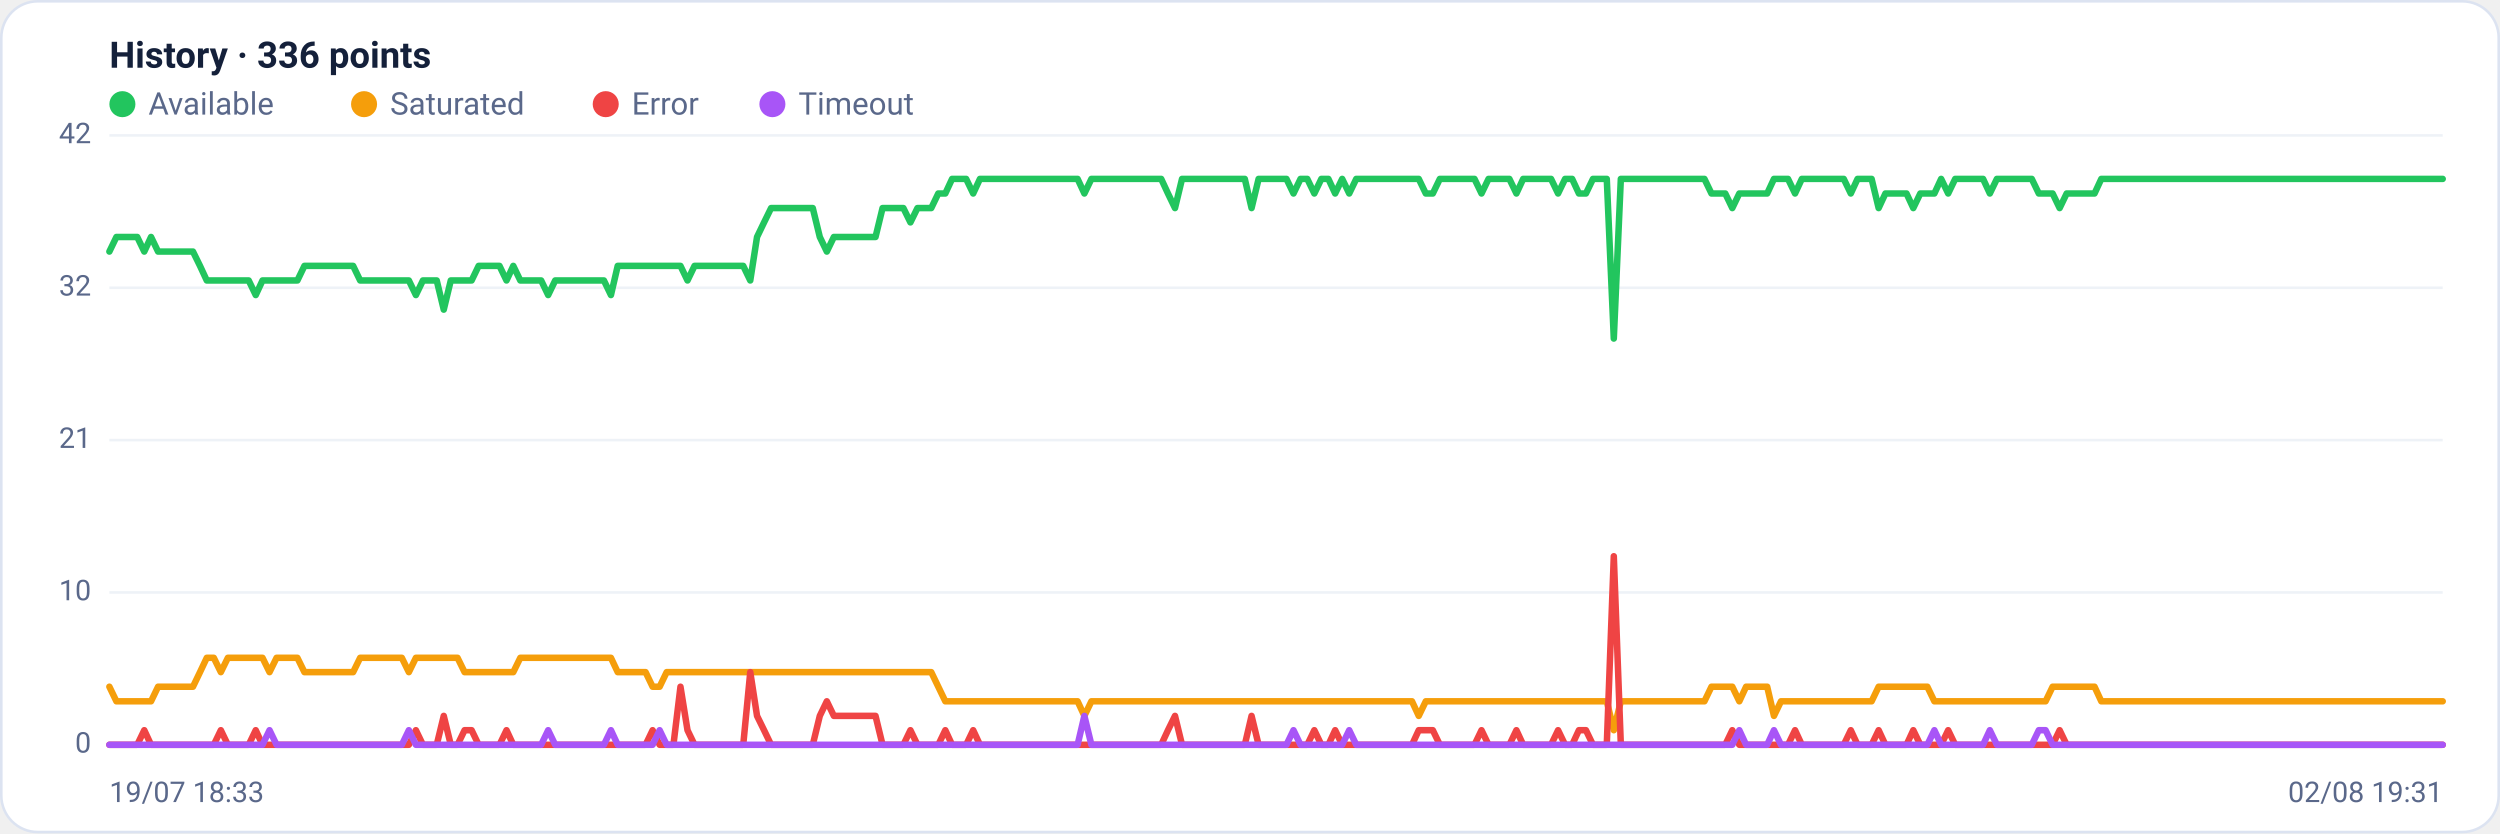
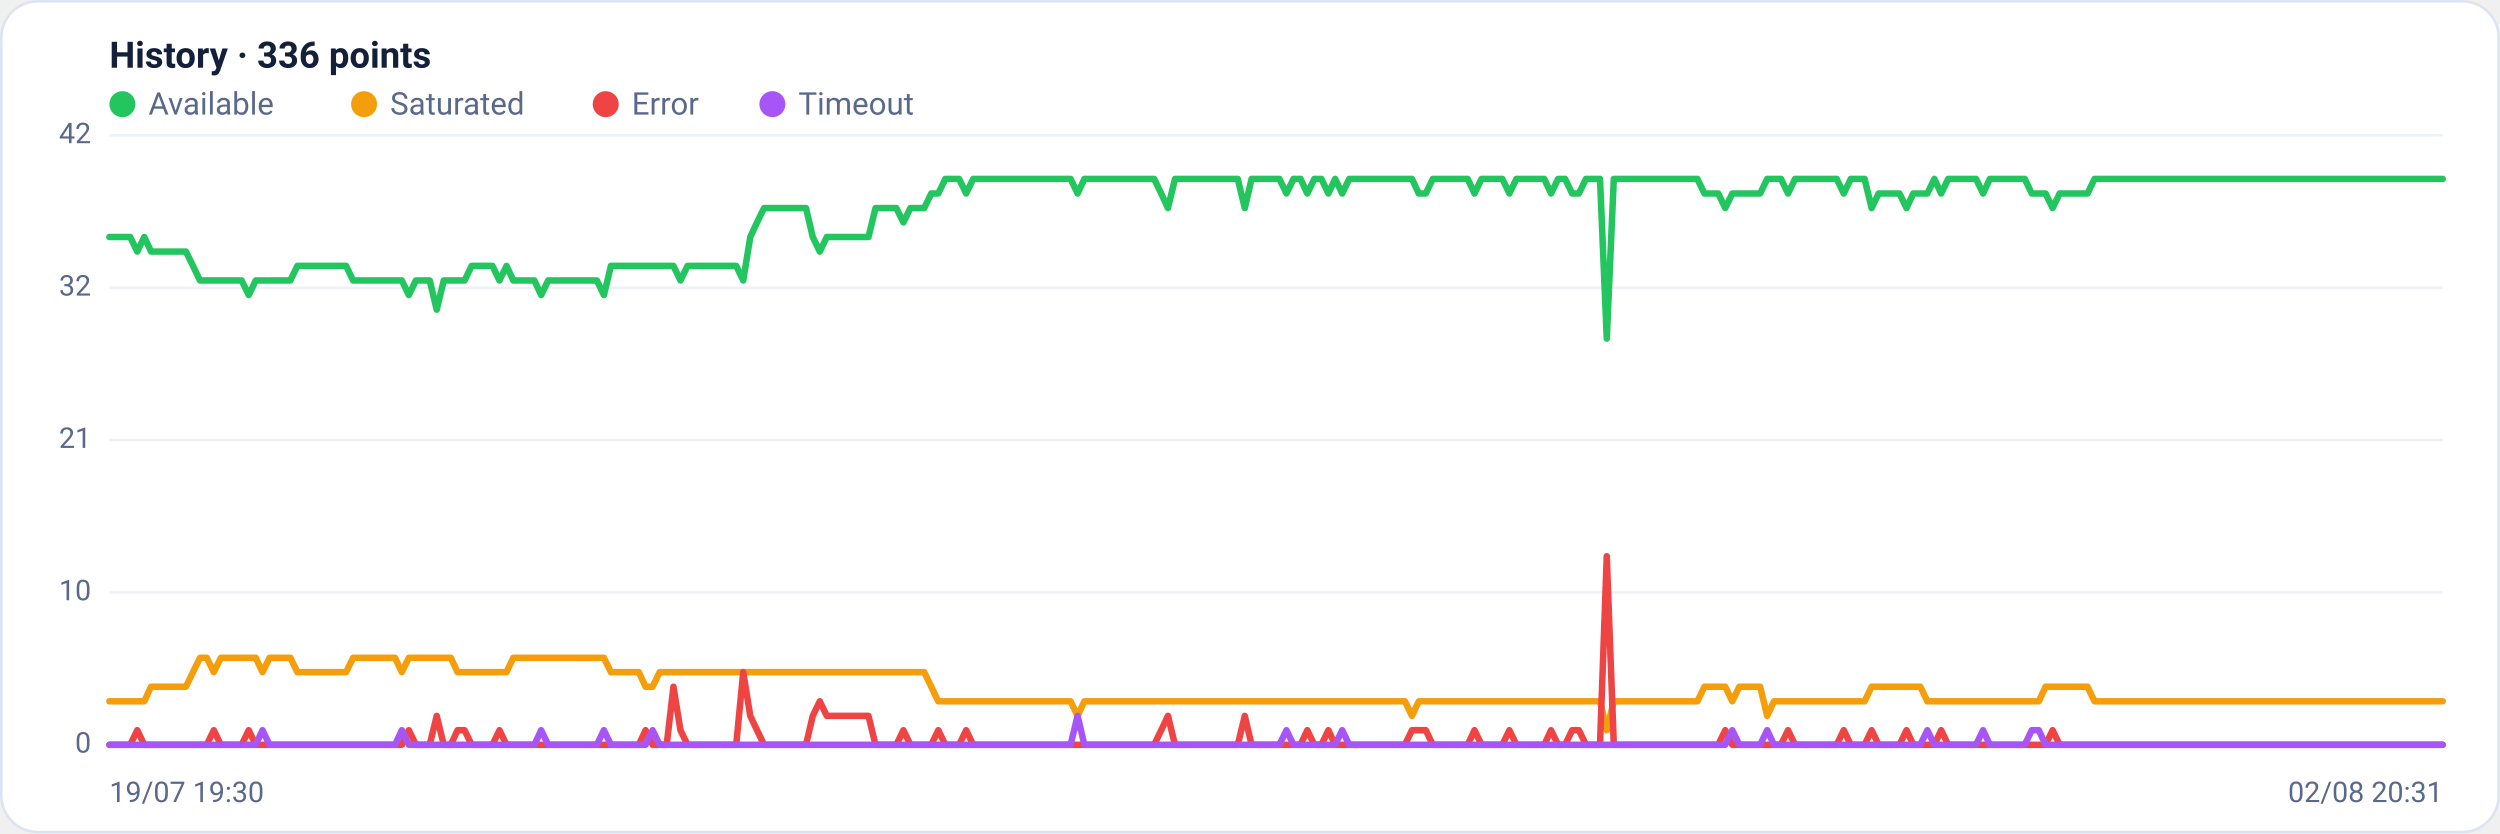
<svg xmlns="http://www.w3.org/2000/svg" viewBox="0 0 960 320" width="960" height="320" font-family="Segoe UI, system-ui, -apple-system, Roboto, Helvetica, Arial, sans-serif" role="img" aria-label="Availability history per region">
  <rect x="0.5" y="0.5" width="959" height="319" rx="14" fill="#ffffff" stroke="#dce3f1" />
  <text x="42" y="26" font-size="14" font-weight="600" fill="#14203a">History · 336 points</text>
  <circle cx="47" cy="40" r="5" fill="#22c55e" />
  <text x="57" y="44" font-size="12" fill="#5a688a">Available</text>
  <circle cx="139.8" cy="40" r="5" fill="#f59e0b" />
  <text x="149.8" y="44" font-size="12" fill="#5a688a">Saturated</text>
  <circle cx="232.6" cy="40" r="5" fill="#ef4444" />
  <text x="242.6" y="44" font-size="12" fill="#5a688a">Error</text>
  <circle cx="296.6" cy="40" r="5" fill="#a855f7" />
  <text x="306.6" y="44" font-size="12" fill="#5a688a">Timeout</text>
  <line x1="42" y1="286.0" x2="938" y2="286.0" stroke="#eef2f7" stroke-width="1" />
  <text x="35" y="289.0" text-anchor="end" font-size="11" fill="#5a688a">0</text>
  <line x1="42" y1="227.5" x2="938" y2="227.5" stroke="#eef2f7" stroke-width="1" />
  <text x="35" y="230.5" text-anchor="end" font-size="11" fill="#5a688a">10</text>
  <line x1="42" y1="169.0" x2="938" y2="169.0" stroke="#eef2f7" stroke-width="1" />
  <text x="35" y="172.0" text-anchor="end" font-size="11" fill="#5a688a">21</text>
  <line x1="42" y1="110.5" x2="938" y2="110.5" stroke="#eef2f7" stroke-width="1" />
  <text x="35" y="113.5" text-anchor="end" font-size="11" fill="#5a688a">32</text>
  <line x1="42" y1="52.0" x2="938" y2="52.0" stroke="#eef2f7" stroke-width="1" />
  <text x="35" y="55.0" text-anchor="end" font-size="11" fill="#5a688a">42</text>
-   <polyline fill="none" stroke="#22c55e" stroke-width="2.5" stroke-linejoin="round" stroke-linecap="round" points="42.0,96.6 44.7,91.0 47.3,91.0 50.0,91.0 52.7,91.0 55.4,96.6 58.0,91.0 60.7,96.6 63.4,96.6 66.1,96.6 68.7,96.6 71.4,96.6 74.1,96.6 76.8,102.1 79.4,107.7 82.1,107.7 84.8,107.7 87.5,107.7 90.1,107.7 92.8,107.7 95.5,107.7 98.2,113.3 100.8,107.7 103.5,107.7 106.2,107.7 108.9,107.7 111.5,107.7 114.2,107.7 116.9,102.1 119.6,102.1 122.2,102.1 124.9,102.1 127.6,102.1 130.3,102.1 132.9,102.1 135.6,102.1 138.3,107.7 141.0,107.7 143.6,107.7 146.3,107.7 149.0,107.7 151.7,107.7 154.3,107.7 157.0,107.7 159.7,113.3 162.4,107.7 165.0,107.7 167.7,107.7 170.4,118.9 173.1,107.7 175.7,107.7 178.4,107.7 181.1,107.7 183.8,102.1 186.4,102.1 189.1,102.1 191.8,102.1 194.5,107.7 197.1,102.1 199.8,107.7 202.5,107.7 205.2,107.7 207.8,107.7 210.5,113.3 213.2,107.7 215.9,107.7 218.5,107.7 221.2,107.7 223.9,107.7 226.5,107.7 229.2,107.7 231.9,107.7 234.6,113.3 237.2,102.1 239.9,102.1 242.6,102.1 245.3,102.1 247.9,102.1 250.6,102.1 253.3,102.1 256.0,102.1 258.6,102.1 261.3,102.1 264.0,107.7 266.7,102.1 269.3,102.1 272.0,102.1 274.7,102.1 277.4,102.1 280.0,102.1 282.7,102.1 285.4,102.1 288.1,107.7 290.7,91.0 293.4,85.4 296.1,79.9 298.8,79.9 301.4,79.9 304.1,79.9 306.8,79.9 309.5,79.9 312.1,79.9 314.8,91.0 317.5,96.6 320.2,91.0 322.8,91.0 325.5,91.0 328.2,91.0 330.9,91.0 333.5,91.0 336.2,91.0 338.9,79.9 341.6,79.9 344.2,79.9 346.9,79.9 349.6,85.4 352.3,79.9 354.9,79.9 357.6,79.9 360.3,74.3 363.0,74.3 365.6,68.7 368.3,68.7 371.0,68.7 373.7,74.3 376.3,68.7 379.0,68.7 381.7,68.7 384.4,68.7 387.0,68.7 389.7,68.7 392.4,68.7 395.1,68.7 397.7,68.7 400.4,68.7 403.1,68.7 405.7,68.7 408.4,68.7 411.1,68.7 413.8,68.7 416.4,74.3 419.1,68.7 421.8,68.7 424.5,68.7 427.1,68.7 429.8,68.7 432.5,68.7 435.2,68.7 437.8,68.7 440.5,68.7 443.2,68.7 445.9,68.7 448.5,74.3 451.2,79.9 453.9,68.7 456.6,68.7 459.2,68.7 461.9,68.7 464.6,68.7 467.3,68.7 469.9,68.7 472.6,68.7 475.3,68.7 478.0,68.7 480.6,79.9 483.3,68.7 486.0,68.7 488.7,68.7 491.3,68.7 494.0,68.7 496.7,74.3 499.4,68.7 502.0,68.7 504.7,74.3 507.4,68.7 510.1,68.7 512.7,74.3 515.4,68.7 518.1,74.3 520.8,68.7 523.4,68.7 526.1,68.7 528.8,68.7 531.5,68.7 534.1,68.7 536.8,68.7 539.5,68.7 542.2,68.7 544.8,68.7 547.5,74.3 550.2,74.3 552.9,68.7 555.5,68.7 558.2,68.7 560.9,68.7 563.6,68.7 566.2,68.7 568.9,74.3 571.6,68.7 574.3,68.7 576.9,68.7 579.6,68.7 582.3,74.3 584.9,68.7 587.6,68.7 590.3,68.7 593.0,68.7 595.6,68.7 598.3,74.3 601.0,68.7 603.7,68.7 606.3,74.3 609.0,74.3 611.7,68.7 614.4,68.7 617.0,68.7 619.7,130.0 622.4,68.7 625.1,68.7 627.7,68.7 630.4,68.7 633.1,68.7 635.8,68.7 638.4,68.7 641.1,68.7 643.8,68.7 646.5,68.7 649.1,68.7 651.8,68.7 654.5,68.7 657.2,74.3 659.8,74.3 662.5,74.3 665.2,79.9 667.9,74.3 670.5,74.3 673.2,74.3 675.9,74.3 678.6,74.3 681.2,68.7 683.9,68.7 686.6,68.7 689.3,74.3 691.9,68.7 694.6,68.7 697.3,68.7 700.0,68.7 702.6,68.7 705.3,68.7 708.0,68.7 710.7,74.3 713.3,68.7 716.0,68.7 718.7,68.7 721.4,79.9 724.0,74.3 726.7,74.3 729.4,74.3 732.1,74.3 734.7,79.9 737.4,74.3 740.1,74.3 742.8,74.3 745.4,68.7 748.1,74.3 750.8,68.7 753.5,68.7 756.1,68.7 758.8,68.7 761.5,68.7 764.1,74.3 766.8,68.7 769.5,68.7 772.2,68.7 774.8,68.7 777.5,68.7 780.2,68.7 782.9,74.3 785.5,74.3 788.2,74.3 790.9,79.9 793.6,74.3 796.2,74.3 798.9,74.3 801.6,74.3 804.3,74.3 806.9,68.7 809.6,68.7 812.3,68.7 815.0,68.7 817.6,68.7 820.3,68.7 823.0,68.7 825.7,68.7 828.3,68.7 831.0,68.7 833.7,68.7 836.4,68.7 839.0,68.7 841.7,68.7 844.4,68.7 847.1,68.7 849.7,68.7 852.4,68.7 855.1,68.7 857.8,68.7 860.4,68.7 863.1,68.7 865.8,68.7 868.5,68.7 871.1,68.7 873.8,68.7 876.5,68.7 879.2,68.7 881.8,68.7 884.5,68.7 887.2,68.7 889.9,68.7 892.5,68.7 895.2,68.7 897.9,68.7 900.6,68.7 903.2,68.7 905.9,68.7 908.6,68.7 911.3,68.7 913.9,68.7 916.6,68.7 919.3,68.7 922.0,68.7 924.6,68.7 927.3,68.7 930.0,68.7 932.7,68.7 935.3,68.7 938.0,68.7" />
-   <polyline fill="none" stroke="#f59e0b" stroke-width="2.5" stroke-linejoin="round" stroke-linecap="round" points="42.0,263.7 44.7,269.3 47.3,269.3 50.0,269.3 52.7,269.3 55.4,269.3 58.0,269.3 60.7,263.7 63.4,263.7 66.1,263.7 68.7,263.7 71.4,263.7 74.1,263.7 76.8,258.1 79.4,252.6 82.1,252.6 84.8,258.1 87.5,252.6 90.1,252.6 92.8,252.6 95.5,252.6 98.2,252.6 100.8,252.6 103.5,258.1 106.2,252.6 108.9,252.6 111.5,252.6 114.2,252.6 116.9,258.1 119.6,258.1 122.2,258.1 124.9,258.1 127.6,258.1 130.3,258.1 132.9,258.1 135.6,258.1 138.3,252.6 141.0,252.6 143.6,252.6 146.3,252.6 149.0,252.6 151.7,252.6 154.3,252.6 157.0,258.1 159.7,252.6 162.4,252.6 165.0,252.6 167.7,252.6 170.4,252.6 173.1,252.6 175.7,252.6 178.4,258.1 181.1,258.1 183.8,258.1 186.4,258.1 189.1,258.1 191.8,258.1 194.5,258.1 197.1,258.1 199.8,252.6 202.5,252.6 205.2,252.6 207.8,252.6 210.5,252.6 213.2,252.6 215.9,252.6 218.5,252.6 221.2,252.6 223.9,252.6 226.5,252.6 229.2,252.6 231.9,252.6 234.6,252.6 237.2,258.1 239.9,258.1 242.6,258.1 245.3,258.1 247.9,258.1 250.6,263.7 253.3,263.7 256.0,258.1 258.6,258.1 261.3,258.1 264.0,258.1 266.7,258.1 269.3,258.1 272.0,258.1 274.7,258.1 277.4,258.1 280.0,258.1 282.7,258.1 285.4,258.1 288.1,258.1 290.7,258.1 293.4,258.1 296.1,258.1 298.8,258.1 301.4,258.1 304.1,258.1 306.8,258.1 309.5,258.1 312.1,258.1 314.8,258.1 317.5,258.1 320.2,258.1 322.8,258.1 325.5,258.1 328.2,258.1 330.9,258.1 333.5,258.1 336.2,258.1 338.9,258.1 341.6,258.1 344.2,258.1 346.9,258.1 349.6,258.1 352.3,258.1 354.9,258.1 357.6,258.1 360.3,263.7 363.0,269.3 365.6,269.3 368.3,269.3 371.0,269.3 373.7,269.3 376.3,269.3 379.0,269.3 381.7,269.3 384.4,269.3 387.0,269.3 389.7,269.3 392.4,269.3 395.1,269.3 397.7,269.3 400.4,269.3 403.1,269.3 405.7,269.3 408.4,269.3 411.1,269.3 413.8,269.3 416.4,274.9 419.1,269.3 421.8,269.3 424.5,269.3 427.1,269.3 429.8,269.3 432.5,269.3 435.2,269.3 437.8,269.3 440.5,269.3 443.2,269.3 445.9,269.3 448.5,269.3 451.2,269.3 453.9,269.3 456.6,269.3 459.2,269.3 461.9,269.3 464.6,269.3 467.3,269.3 469.9,269.3 472.6,269.3 475.3,269.3 478.0,269.3 480.6,269.3 483.3,269.3 486.0,269.3 488.7,269.3 491.3,269.3 494.0,269.3 496.7,269.3 499.4,269.3 502.0,269.3 504.7,269.3 507.4,269.3 510.1,269.3 512.7,269.3 515.4,269.3 518.1,269.3 520.8,269.3 523.4,269.3 526.1,269.3 528.8,269.3 531.5,269.3 534.1,269.3 536.8,269.3 539.5,269.3 542.2,269.3 544.8,274.9 547.5,269.3 550.2,269.3 552.9,269.3 555.5,269.3 558.2,269.3 560.9,269.3 563.6,269.3 566.2,269.3 568.9,269.3 571.6,269.3 574.3,269.3 576.9,269.3 579.6,269.3 582.3,269.3 584.9,269.3 587.6,269.3 590.3,269.3 593.0,269.3 595.6,269.3 598.3,269.3 601.0,269.3 603.7,269.3 606.3,269.3 609.0,269.3 611.7,269.3 614.4,269.3 617.0,269.3 619.7,280.4 622.4,269.3 625.1,269.3 627.7,269.3 630.4,269.3 633.1,269.3 635.8,269.3 638.4,269.3 641.1,269.3 643.8,269.3 646.5,269.3 649.1,269.3 651.8,269.3 654.5,269.3 657.2,263.7 659.8,263.7 662.5,263.7 665.2,263.7 667.9,269.3 670.5,263.7 673.2,263.7 675.9,263.7 678.6,263.7 681.2,274.9 683.9,269.3 686.6,269.3 689.3,269.3 691.9,269.3 694.6,269.3 697.3,269.3 700.0,269.3 702.6,269.3 705.3,269.3 708.0,269.3 710.7,269.3 713.3,269.3 716.0,269.3 718.7,269.3 721.4,263.7 724.0,263.7 726.7,263.7 729.4,263.7 732.1,263.7 734.7,263.7 737.4,263.7 740.1,263.7 742.8,269.3 745.4,269.3 748.1,269.3 750.8,269.3 753.5,269.3 756.1,269.3 758.8,269.3 761.5,269.3 764.1,269.3 766.8,269.3 769.5,269.3 772.2,269.3 774.8,269.3 777.5,269.3 780.2,269.3 782.9,269.3 785.5,269.3 788.2,263.7 790.9,263.7 793.6,263.7 796.2,263.7 798.9,263.7 801.6,263.7 804.3,263.7 806.9,269.3 809.6,269.3 812.3,269.3 815.0,269.3 817.6,269.3 820.3,269.3 823.0,269.3 825.7,269.3 828.3,269.3 831.0,269.3 833.7,269.3 836.4,269.3 839.0,269.3 841.7,269.3 844.4,269.3 847.1,269.3 849.7,269.3 852.4,269.3 855.1,269.3 857.8,269.3 860.4,269.3 863.1,269.3 865.8,269.3 868.5,269.3 871.1,269.3 873.8,269.3 876.5,269.3 879.2,269.3 881.8,269.3 884.5,269.3 887.2,269.3 889.9,269.3 892.5,269.3 895.2,269.3 897.9,269.3 900.6,269.3 903.2,269.3 905.9,269.3 908.6,269.3 911.3,269.3 913.9,269.3 916.6,269.3 919.3,269.3 922.0,269.3 924.6,269.3 927.3,269.3 930.0,269.3 932.7,269.3 935.3,269.3 938.0,269.3" />
-   <polyline fill="none" stroke="#ef4444" stroke-width="2.5" stroke-linejoin="round" stroke-linecap="round" points="42.0,286.0 44.7,286.0 47.3,286.0 50.0,286.0 52.7,286.0 55.4,280.4 58.0,286.0 60.7,286.0 63.4,286.0 66.1,286.0 68.7,286.0 71.4,286.0 74.1,286.0 76.8,286.0 79.4,286.0 82.1,286.0 84.8,280.4 87.5,286.0 90.1,286.0 92.8,286.0 95.5,286.0 98.2,280.4 100.8,286.0 103.5,286.0 106.2,286.0 108.9,286.0 111.5,286.0 114.2,286.0 116.9,286.0 119.6,286.0 122.2,286.0 124.9,286.0 127.6,286.0 130.3,286.0 132.9,286.0 135.6,286.0 138.3,286.0 141.0,286.0 143.6,286.0 146.3,286.0 149.0,286.0 151.7,286.0 154.3,286.0 157.0,286.0 159.7,280.4 162.4,286.0 165.0,286.0 167.7,286.0 170.4,274.9 173.1,286.0 175.7,286.0 178.4,280.4 181.1,280.4 183.8,286.0 186.4,286.0 189.1,286.0 191.8,286.0 194.5,280.4 197.1,286.0 199.8,286.0 202.5,286.0 205.2,286.0 207.8,286.0 210.5,286.0 213.2,286.0 215.9,286.0 218.5,286.0 221.2,286.0 223.9,286.0 226.5,286.0 229.2,286.0 231.9,286.0 234.6,286.0 237.2,286.0 239.9,286.0 242.6,286.0 245.3,286.0 247.9,286.0 250.6,280.4 253.3,286.0 256.0,286.0 258.6,286.0 261.3,263.7 264.0,280.4 266.7,286.0 269.3,286.0 272.0,286.0 274.7,286.0 277.4,286.0 280.0,286.0 282.7,286.0 285.4,286.0 288.1,258.1 290.7,274.9 293.4,280.4 296.1,286.0 298.8,286.0 301.4,286.0 304.1,286.0 306.8,286.0 309.5,286.0 312.1,286.0 314.8,274.9 317.5,269.3 320.2,274.9 322.8,274.9 325.5,274.9 328.2,274.9 330.9,274.9 333.5,274.9 336.2,274.9 338.9,286.0 341.6,286.0 344.2,286.0 346.9,286.0 349.6,280.4 352.3,286.0 354.9,286.0 357.6,286.0 360.3,286.0 363.0,280.4 365.6,286.0 368.3,286.0 371.0,286.0 373.7,280.4 376.3,286.0 379.0,286.0 381.7,286.0 384.4,286.0 387.0,286.0 389.7,286.0 392.4,286.0 395.1,286.0 397.7,286.0 400.4,286.0 403.1,286.0 405.7,286.0 408.4,286.0 411.1,286.0 413.8,286.0 416.4,286.0 419.1,286.0 421.8,286.0 424.5,286.0 427.1,286.0 429.8,286.0 432.5,286.0 435.2,286.0 437.8,286.0 440.5,286.0 443.2,286.0 445.9,286.0 448.5,280.4 451.2,274.9 453.9,286.0 456.6,286.0 459.2,286.0 461.9,286.0 464.6,286.0 467.3,286.0 469.9,286.0 472.6,286.0 475.3,286.0 478.0,286.0 480.6,274.9 483.3,286.0 486.0,286.0 488.7,286.0 491.3,286.0 494.0,286.0 496.7,286.0 499.4,286.0 502.0,286.0 504.7,280.4 507.4,286.0 510.1,286.0 512.7,280.4 515.4,286.0 518.1,286.0 520.8,286.0 523.4,286.0 526.1,286.0 528.8,286.0 531.5,286.0 534.1,286.0 536.8,286.0 539.5,286.0 542.2,286.0 544.8,280.4 547.5,280.4 550.2,280.4 552.9,286.0 555.5,286.0 558.2,286.0 560.9,286.0 563.6,286.0 566.2,286.0 568.9,280.4 571.6,286.0 574.3,286.0 576.9,286.0 579.6,286.0 582.3,280.4 584.9,286.0 587.6,286.0 590.3,286.0 593.0,286.0 595.6,286.0 598.3,280.4 601.0,286.0 603.7,286.0 606.3,280.4 609.0,280.4 611.7,286.0 614.4,286.0 617.0,286.0 619.7,213.6 622.4,286.0 625.1,286.0 627.7,286.0 630.4,286.0 633.1,286.0 635.8,286.0 638.4,286.0 641.1,286.0 643.8,286.0 646.5,286.0 649.1,286.0 651.8,286.0 654.5,286.0 657.2,286.0 659.8,286.0 662.5,286.0 665.2,280.4 667.9,286.0 670.5,286.0 673.2,286.0 675.9,286.0 678.6,286.0 681.2,286.0 683.9,286.0 686.6,286.0 689.3,280.4 691.9,286.0 694.6,286.0 697.3,286.0 700.0,286.0 702.6,286.0 705.3,286.0 708.0,286.0 710.7,280.4 713.3,286.0 716.0,286.0 718.7,286.0 721.4,280.4 724.0,286.0 726.7,286.0 729.4,286.0 732.1,286.0 734.7,280.4 737.4,286.0 740.1,286.0 742.8,286.0 745.4,286.0 748.1,280.4 750.8,286.0 753.5,286.0 756.1,286.0 758.8,286.0 761.5,286.0 764.1,286.0 766.8,286.0 769.5,286.0 772.2,286.0 774.8,286.0 777.5,286.0 780.2,286.0 782.9,286.0 785.5,286.0 788.2,286.0 790.9,280.4 793.6,286.0 796.2,286.0 798.9,286.0 801.6,286.0 804.3,286.0 806.9,286.0 809.6,286.0 812.3,286.0 815.0,286.0 817.6,286.0 820.3,286.0 823.0,286.0 825.7,286.0 828.3,286.0 831.0,286.0 833.7,286.0 836.4,286.0 839.0,286.0 841.7,286.0 844.4,286.0 847.1,286.0 849.7,286.0 852.4,286.0 855.1,286.0 857.8,286.0 860.4,286.0 863.1,286.0 865.8,286.0 868.5,286.0 871.1,286.0 873.8,286.0 876.5,286.0 879.2,286.0 881.8,286.0 884.5,286.0 887.2,286.0 889.9,286.0 892.5,286.0 895.2,286.0 897.9,286.0 900.6,286.0 903.2,286.0 905.9,286.0 908.6,286.0 911.3,286.0 913.9,286.0 916.6,286.0 919.3,286.0 922.0,286.0 924.6,286.0 927.3,286.0 930.0,286.0 932.7,286.0 935.3,286.0 938.0,286.0" />
-   <polyline fill="none" stroke="#a855f7" stroke-width="2.5" stroke-linejoin="round" stroke-linecap="round" points="42.0,286.0 44.7,286.0 47.3,286.0 50.0,286.0 52.7,286.0 55.4,286.0 58.0,286.0 60.7,286.0 63.4,286.0 66.1,286.0 68.7,286.0 71.4,286.0 74.1,286.0 76.8,286.0 79.4,286.0 82.1,286.0 84.8,286.0 87.5,286.0 90.1,286.0 92.8,286.0 95.5,286.0 98.2,286.0 100.8,286.0 103.5,280.4 106.2,286.0 108.9,286.0 111.5,286.0 114.2,286.0 116.9,286.0 119.6,286.0 122.2,286.0 124.9,286.0 127.6,286.0 130.3,286.0 132.9,286.0 135.6,286.0 138.3,286.0 141.0,286.0 143.6,286.0 146.3,286.0 149.0,286.0 151.7,286.0 154.3,286.0 157.0,280.4 159.7,286.0 162.4,286.0 165.0,286.0 167.7,286.0 170.4,286.0 173.1,286.0 175.7,286.0 178.4,286.0 181.1,286.0 183.8,286.0 186.4,286.0 189.1,286.0 191.8,286.0 194.5,286.0 197.1,286.0 199.8,286.0 202.5,286.0 205.2,286.0 207.8,286.0 210.5,280.4 213.2,286.0 215.9,286.0 218.5,286.0 221.2,286.0 223.9,286.0 226.5,286.0 229.2,286.0 231.9,286.0 234.6,280.4 237.2,286.0 239.9,286.0 242.6,286.0 245.3,286.0 247.9,286.0 250.6,286.0 253.3,280.4 256.0,286.0 258.6,286.0 261.3,286.0 264.0,286.0 266.7,286.0 269.3,286.0 272.0,286.0 274.7,286.0 277.4,286.0 280.0,286.0 282.7,286.0 285.4,286.0 288.1,286.0 290.7,286.0 293.4,286.0 296.1,286.0 298.8,286.0 301.4,286.0 304.1,286.0 306.8,286.0 309.5,286.0 312.1,286.0 314.8,286.0 317.5,286.0 320.2,286.0 322.8,286.0 325.5,286.0 328.2,286.0 330.9,286.0 333.5,286.0 336.2,286.0 338.9,286.0 341.6,286.0 344.2,286.0 346.9,286.0 349.6,286.0 352.3,286.0 354.9,286.0 357.6,286.0 360.3,286.0 363.0,286.0 365.6,286.0 368.3,286.0 371.0,286.0 373.7,286.0 376.3,286.0 379.0,286.0 381.7,286.0 384.4,286.0 387.0,286.0 389.7,286.0 392.4,286.0 395.1,286.0 397.7,286.0 400.4,286.0 403.1,286.0 405.7,286.0 408.4,286.0 411.1,286.0 413.8,286.0 416.4,274.9 419.1,286.0 421.8,286.0 424.5,286.0 427.1,286.0 429.8,286.0 432.5,286.0 435.2,286.0 437.8,286.0 440.5,286.0 443.2,286.0 445.9,286.0 448.5,286.0 451.2,286.0 453.9,286.0 456.6,286.0 459.2,286.0 461.9,286.0 464.6,286.0 467.3,286.0 469.9,286.0 472.6,286.0 475.3,286.0 478.0,286.0 480.6,286.0 483.3,286.0 486.0,286.0 488.7,286.0 491.3,286.0 494.0,286.0 496.7,280.4 499.4,286.0 502.0,286.0 504.7,286.0 507.4,286.0 510.1,286.0 512.7,286.0 515.4,286.0 518.1,280.4 520.8,286.0 523.4,286.0 526.1,286.0 528.8,286.0 531.5,286.0 534.1,286.0 536.8,286.0 539.5,286.0 542.2,286.0 544.8,286.0 547.5,286.0 550.2,286.0 552.9,286.0 555.5,286.0 558.2,286.0 560.9,286.0 563.6,286.0 566.2,286.0 568.9,286.0 571.6,286.0 574.3,286.0 576.9,286.0 579.6,286.0 582.3,286.0 584.9,286.0 587.6,286.0 590.3,286.0 593.0,286.0 595.6,286.0 598.3,286.0 601.0,286.0 603.7,286.0 606.3,286.0 609.0,286.0 611.7,286.0 614.4,286.0 617.0,286.0 619.7,286.0 622.4,286.0 625.1,286.0 627.7,286.0 630.4,286.0 633.1,286.0 635.8,286.0 638.4,286.0 641.1,286.0 643.8,286.0 646.5,286.0 649.1,286.0 651.8,286.0 654.5,286.0 657.2,286.0 659.8,286.0 662.5,286.0 665.2,286.0 667.9,280.4 670.5,286.0 673.2,286.0 675.9,286.0 678.6,286.0 681.2,280.4 683.9,286.0 686.6,286.0 689.3,286.0 691.9,286.0 694.6,286.0 697.3,286.0 700.0,286.0 702.6,286.0 705.3,286.0 708.0,286.0 710.7,286.0 713.3,286.0 716.0,286.0 718.7,286.0 721.4,286.0 724.0,286.0 726.7,286.0 729.4,286.0 732.1,286.0 734.7,286.0 737.4,286.0 740.1,286.0 742.8,280.4 745.4,286.0 748.1,286.0 750.8,286.0 753.5,286.0 756.1,286.0 758.8,286.0 761.5,286.0 764.1,280.4 766.8,286.0 769.5,286.0 772.2,286.0 774.8,286.0 777.5,286.0 780.2,286.0 782.9,280.4 785.5,280.4 788.2,286.0 790.9,286.0 793.6,286.0 796.2,286.0 798.9,286.0 801.6,286.0 804.3,286.0 806.9,286.0 809.6,286.0 812.3,286.0 815.0,286.0 817.6,286.0 820.3,286.0 823.0,286.0 825.7,286.0 828.3,286.0 831.0,286.0 833.7,286.0 836.4,286.0 839.0,286.0 841.7,286.0 844.4,286.0 847.1,286.0 849.7,286.0 852.4,286.0 855.1,286.0 857.8,286.0 860.4,286.0 863.1,286.0 865.8,286.0 868.5,286.0 871.1,286.0 873.8,286.0 876.5,286.0 879.2,286.0 881.8,286.0 884.5,286.0 887.2,286.0 889.9,286.0 892.5,286.0 895.2,286.0 897.9,286.0 900.6,286.0 903.2,286.0 905.9,286.0 908.6,286.0 911.3,286.0 913.9,286.0 916.6,286.0 919.3,286.0 922.0,286.0 924.6,286.0 927.3,286.0 930.0,286.0 932.7,286.0 935.3,286.0 938.0,286.0" />
-   <text x="42" y="308" font-size="11" fill="#5a688a">19/07 18:33</text>
-   <text x="938" y="308" text-anchor="end" font-size="11" fill="#5a688a">02/08 19:31</text>
+   <polyline fill="none" stroke="#22c55e" stroke-width="2.5" stroke-linejoin="round" stroke-linecap="round" points="42.0,91.0 44.7,91.0 47.3,91.0 50.0,91.0 52.7,96.6 55.4,91.0 58.0,96.6 60.7,96.6 63.4,96.6 66.1,96.6 68.7,96.6 71.4,96.6 74.1,102.1 76.8,107.7 79.4,107.7 82.1,107.7 84.8,107.7 87.5,107.7 90.1,107.7 92.8,107.7 95.5,113.3 98.2,107.7 100.8,107.7 103.5,107.7 106.2,107.7 108.9,107.7 111.5,107.7 114.2,102.1 116.9,102.1 119.6,102.1 122.2,102.1 124.9,102.1 127.6,102.1 130.3,102.1 132.9,102.1 135.6,107.7 138.3,107.7 141.0,107.7 143.6,107.7 146.3,107.7 149.0,107.7 151.7,107.7 154.3,107.7 157.0,113.3 159.7,107.7 162.4,107.7 165.0,107.7 167.7,118.9 170.4,107.7 173.1,107.7 175.7,107.7 178.4,107.7 181.1,102.1 183.8,102.1 186.4,102.1 189.1,102.1 191.8,107.7 194.5,102.1 197.1,107.7 199.8,107.7 202.5,107.7 205.2,107.7 207.8,113.3 210.5,107.7 213.2,107.7 215.9,107.7 218.5,107.7 221.2,107.7 223.9,107.7 226.5,107.7 229.2,107.7 231.9,113.3 234.6,102.1 237.2,102.1 239.9,102.1 242.6,102.1 245.3,102.1 247.9,102.1 250.6,102.1 253.3,102.1 256.0,102.1 258.6,102.1 261.3,107.7 264.0,102.1 266.7,102.1 269.3,102.1 272.0,102.1 274.7,102.1 277.4,102.1 280.0,102.1 282.7,102.1 285.4,107.7 288.1,91.0 290.7,85.4 293.4,79.9 296.1,79.9 298.8,79.9 301.4,79.9 304.1,79.9 306.8,79.9 309.5,79.9 312.1,91.0 314.8,96.6 317.5,91.0 320.2,91.0 322.8,91.0 325.5,91.0 328.2,91.0 330.9,91.0 333.5,91.0 336.2,79.9 338.9,79.9 341.6,79.9 344.2,79.9 346.9,85.4 349.6,79.9 352.3,79.9 354.9,79.9 357.6,74.3 360.3,74.3 363.0,68.7 365.6,68.7 368.3,68.7 371.0,74.3 373.7,68.7 376.3,68.7 379.0,68.7 381.7,68.7 384.4,68.7 387.0,68.7 389.7,68.7 392.4,68.7 395.1,68.7 397.7,68.7 400.4,68.7 403.1,68.7 405.7,68.7 408.4,68.7 411.1,68.7 413.8,74.3 416.4,68.7 419.1,68.7 421.8,68.7 424.5,68.7 427.1,68.7 429.8,68.7 432.5,68.7 435.2,68.7 437.8,68.7 440.5,68.7 443.2,68.7 445.9,74.3 448.5,79.9 451.2,68.7 453.9,68.7 456.6,68.7 459.2,68.7 461.9,68.7 464.6,68.7 467.3,68.7 469.9,68.7 472.6,68.7 475.3,68.7 478.0,79.9 480.6,68.7 483.3,68.7 486.0,68.7 488.7,68.7 491.3,68.7 494.0,74.3 496.7,68.7 499.4,68.7 502.0,74.3 504.7,68.7 507.4,68.7 510.1,74.3 512.7,68.7 515.4,74.3 518.1,68.7 520.8,68.7 523.4,68.7 526.1,68.7 528.8,68.7 531.5,68.7 534.1,68.7 536.8,68.7 539.5,68.7 542.2,68.7 544.8,74.3 547.5,74.3 550.2,68.7 552.9,68.7 555.5,68.7 558.2,68.7 560.9,68.7 563.6,68.7 566.2,74.3 568.9,68.7 571.6,68.7 574.3,68.7 576.9,68.7 579.6,74.3 582.3,68.7 584.9,68.7 587.6,68.7 590.3,68.7 593.0,68.7 595.6,74.3 598.3,68.7 601.0,68.7 603.7,74.3 606.3,74.3 609.0,68.7 611.7,68.7 614.4,68.7 617.0,130.0 619.7,68.7 622.4,68.7 625.1,68.7 627.7,68.7 630.4,68.7 633.1,68.7 635.8,68.7 638.4,68.7 641.1,68.7 643.8,68.7 646.5,68.7 649.1,68.7 651.8,68.7 654.5,74.3 657.2,74.3 659.8,74.3 662.5,79.9 665.2,74.3 667.9,74.3 670.5,74.3 673.2,74.3 675.9,74.3 678.6,68.7 681.2,68.7 683.9,68.7 686.6,74.3 689.3,68.7 691.9,68.7 694.6,68.7 697.3,68.7 700.0,68.7 702.6,68.7 705.3,68.7 708.0,74.3 710.7,68.7 713.3,68.7 716.0,68.7 718.7,79.9 721.4,74.3 724.0,74.3 726.7,74.3 729.4,74.3 732.1,79.9 734.7,74.3 737.4,74.3 740.1,74.3 742.8,68.7 745.4,74.3 748.1,68.7 750.8,68.7 753.5,68.7 756.1,68.7 758.8,68.7 761.5,74.3 764.1,68.7 766.8,68.7 769.5,68.7 772.2,68.7 774.8,68.7 777.5,68.7 780.2,74.3 782.9,74.3 785.5,74.3 788.2,79.9 790.9,74.3 793.6,74.3 796.2,74.3 798.9,74.3 801.6,74.3 804.3,68.7 806.9,68.7 809.6,68.7 812.3,68.7 815.0,68.7 817.6,68.7 820.3,68.7 823.0,68.7 825.7,68.7 828.3,68.7 831.0,68.7 833.7,68.7 836.4,68.7 839.0,68.7 841.7,68.7 844.4,68.7 847.1,68.7 849.7,68.7 852.4,68.7 855.1,68.7 857.8,68.7 860.4,68.7 863.1,68.7 865.8,68.7 868.5,68.7 871.1,68.7 873.8,68.7 876.5,68.7 879.2,68.7 881.8,68.7 884.5,68.7 887.2,68.7 889.9,68.7 892.5,68.7 895.2,68.7 897.9,68.7 900.6,68.7 903.2,68.7 905.9,68.7 908.6,68.7 911.3,68.7 913.9,68.7 916.6,68.7 919.3,68.7 922.0,68.7 924.6,68.7 927.3,68.7 930.0,68.7 932.7,68.7 935.3,68.7 938.0,68.7" />
+   <polyline fill="none" stroke="#f59e0b" stroke-width="2.5" stroke-linejoin="round" stroke-linecap="round" points="42.0,269.3 44.7,269.3 47.3,269.3 50.0,269.3 52.7,269.3 55.4,269.3 58.0,263.7 60.7,263.7 63.4,263.7 66.1,263.7 68.7,263.7 71.4,263.7 74.1,258.1 76.8,252.6 79.4,252.6 82.1,258.1 84.8,252.6 87.5,252.6 90.1,252.6 92.8,252.6 95.5,252.6 98.2,252.6 100.8,258.1 103.5,252.6 106.2,252.6 108.9,252.6 111.5,252.6 114.2,258.1 116.9,258.1 119.6,258.1 122.2,258.1 124.9,258.1 127.6,258.1 130.3,258.1 132.9,258.1 135.6,252.6 138.3,252.6 141.0,252.6 143.6,252.6 146.3,252.6 149.0,252.6 151.7,252.6 154.3,258.1 157.0,252.6 159.7,252.6 162.4,252.6 165.0,252.6 167.7,252.6 170.4,252.6 173.1,252.6 175.7,258.1 178.4,258.1 181.1,258.1 183.8,258.1 186.4,258.1 189.1,258.1 191.8,258.1 194.5,258.1 197.1,252.6 199.8,252.6 202.5,252.6 205.2,252.6 207.8,252.6 210.5,252.6 213.2,252.6 215.9,252.6 218.5,252.6 221.2,252.6 223.9,252.6 226.5,252.6 229.2,252.6 231.9,252.6 234.6,258.1 237.2,258.1 239.9,258.1 242.6,258.1 245.3,258.1 247.9,263.7 250.6,263.7 253.3,258.1 256.0,258.1 258.6,258.1 261.3,258.1 264.0,258.1 266.7,258.1 269.3,258.1 272.0,258.1 274.7,258.1 277.4,258.1 280.0,258.1 282.7,258.1 285.4,258.1 288.1,258.1 290.7,258.1 293.4,258.1 296.1,258.1 298.8,258.1 301.4,258.1 304.1,258.1 306.8,258.1 309.5,258.1 312.1,258.1 314.8,258.1 317.5,258.1 320.2,258.1 322.8,258.1 325.5,258.1 328.2,258.1 330.9,258.1 333.5,258.1 336.2,258.1 338.9,258.1 341.6,258.1 344.2,258.1 346.9,258.1 349.6,258.1 352.3,258.1 354.9,258.1 357.6,263.7 360.3,269.3 363.0,269.3 365.6,269.3 368.3,269.3 371.0,269.3 373.7,269.3 376.3,269.3 379.0,269.3 381.7,269.3 384.4,269.3 387.0,269.3 389.7,269.3 392.4,269.3 395.1,269.3 397.7,269.3 400.4,269.3 403.1,269.3 405.7,269.3 408.4,269.3 411.1,269.3 413.8,274.9 416.4,269.3 419.1,269.3 421.8,269.3 424.5,269.3 427.1,269.3 429.8,269.3 432.5,269.3 435.2,269.3 437.8,269.3 440.5,269.3 443.2,269.3 445.9,269.3 448.5,269.3 451.2,269.3 453.9,269.3 456.6,269.3 459.2,269.3 461.9,269.3 464.6,269.3 467.3,269.3 469.9,269.3 472.6,269.3 475.3,269.3 478.0,269.3 480.6,269.3 483.3,269.3 486.0,269.3 488.7,269.3 491.3,269.3 494.0,269.3 496.7,269.3 499.4,269.3 502.0,269.3 504.7,269.3 507.4,269.3 510.1,269.3 512.7,269.3 515.4,269.3 518.1,269.3 520.8,269.3 523.4,269.3 526.1,269.3 528.8,269.3 531.5,269.3 534.1,269.3 536.8,269.3 539.5,269.3 542.2,274.9 544.8,269.3 547.5,269.3 550.2,269.3 552.9,269.3 555.5,269.3 558.2,269.3 560.9,269.3 563.6,269.3 566.2,269.3 568.9,269.3 571.6,269.3 574.3,269.3 576.9,269.3 579.6,269.3 582.3,269.3 584.9,269.3 587.6,269.3 590.3,269.3 593.0,269.3 595.6,269.3 598.3,269.3 601.0,269.3 603.7,269.3 606.3,269.3 609.0,269.3 611.7,269.3 614.4,269.3 617.0,280.4 619.7,269.3 622.4,269.3 625.1,269.3 627.7,269.3 630.4,269.3 633.1,269.3 635.8,269.3 638.4,269.3 641.1,269.3 643.8,269.3 646.5,269.3 649.1,269.3 651.8,269.3 654.5,263.7 657.2,263.7 659.8,263.7 662.5,263.7 665.2,269.3 667.9,263.7 670.5,263.7 673.2,263.7 675.9,263.7 678.6,274.9 681.2,269.3 683.9,269.3 686.6,269.3 689.3,269.3 691.9,269.3 694.6,269.3 697.3,269.3 700.0,269.3 702.6,269.3 705.3,269.3 708.0,269.3 710.7,269.3 713.3,269.3 716.0,269.3 718.7,263.7 721.4,263.7 724.0,263.7 726.7,263.7 729.4,263.7 732.1,263.7 734.7,263.7 737.4,263.7 740.1,269.3 742.8,269.3 745.4,269.3 748.1,269.3 750.8,269.3 753.5,269.3 756.1,269.3 758.8,269.3 761.5,269.3 764.1,269.3 766.8,269.3 769.5,269.3 772.2,269.3 774.8,269.3 777.5,269.3 780.2,269.3 782.9,269.3 785.5,263.7 788.2,263.7 790.9,263.7 793.6,263.7 796.2,263.7 798.9,263.7 801.6,263.7 804.3,269.3 806.9,269.3 809.6,269.3 812.3,269.3 815.0,269.3 817.6,269.3 820.3,269.3 823.0,269.3 825.7,269.3 828.3,269.3 831.0,269.3 833.7,269.3 836.4,269.3 839.0,269.3 841.7,269.3 844.4,269.3 847.1,269.3 849.7,269.3 852.4,269.3 855.1,269.3 857.8,269.3 860.4,269.3 863.1,269.3 865.8,269.3 868.5,269.3 871.1,269.3 873.8,269.3 876.5,269.3 879.2,269.3 881.8,269.3 884.5,269.3 887.2,269.3 889.9,269.3 892.5,269.3 895.2,269.3 897.9,269.3 900.6,269.3 903.2,269.3 905.9,269.3 908.6,269.3 911.3,269.3 913.9,269.3 916.6,269.3 919.3,269.3 922.0,269.3 924.6,269.3 927.3,269.3 930.0,269.3 932.7,269.3 935.3,269.3 938.0,269.3" />
+   <polyline fill="none" stroke="#ef4444" stroke-width="2.5" stroke-linejoin="round" stroke-linecap="round" points="42.0,286.0 44.7,286.0 47.3,286.0 50.0,286.0 52.7,280.4 55.4,286.0 58.0,286.0 60.7,286.0 63.4,286.0 66.1,286.0 68.7,286.0 71.4,286.0 74.1,286.0 76.8,286.0 79.4,286.0 82.1,280.4 84.8,286.0 87.5,286.0 90.1,286.0 92.8,286.0 95.5,280.4 98.2,286.0 100.8,286.0 103.5,286.0 106.2,286.0 108.9,286.0 111.5,286.0 114.2,286.0 116.9,286.0 119.6,286.0 122.2,286.0 124.9,286.0 127.6,286.0 130.3,286.0 132.9,286.0 135.6,286.0 138.3,286.0 141.0,286.0 143.6,286.0 146.3,286.0 149.0,286.0 151.7,286.0 154.3,286.0 157.0,280.4 159.7,286.0 162.4,286.0 165.0,286.0 167.7,274.9 170.4,286.0 173.1,286.0 175.7,280.4 178.4,280.4 181.1,286.0 183.8,286.0 186.4,286.0 189.1,286.0 191.8,280.4 194.5,286.0 197.1,286.0 199.8,286.0 202.5,286.0 205.2,286.0 207.8,286.0 210.5,286.0 213.2,286.0 215.9,286.0 218.5,286.0 221.2,286.0 223.9,286.0 226.5,286.0 229.2,286.0 231.9,286.0 234.6,286.0 237.2,286.0 239.9,286.0 242.6,286.0 245.3,286.0 247.9,280.4 250.6,286.0 253.3,286.0 256.0,286.0 258.6,263.7 261.3,280.4 264.0,286.0 266.7,286.0 269.3,286.0 272.0,286.0 274.7,286.0 277.4,286.0 280.0,286.0 282.7,286.0 285.4,258.1 288.1,274.9 290.7,280.4 293.4,286.0 296.1,286.0 298.8,286.0 301.4,286.0 304.1,286.0 306.8,286.0 309.5,286.0 312.1,274.9 314.8,269.3 317.5,274.9 320.2,274.9 322.8,274.9 325.5,274.9 328.2,274.9 330.9,274.9 333.5,274.9 336.2,286.0 338.9,286.0 341.6,286.0 344.2,286.0 346.9,280.4 349.6,286.0 352.3,286.0 354.9,286.0 357.6,286.0 360.3,280.4 363.0,286.0 365.6,286.0 368.3,286.0 371.0,280.4 373.7,286.0 376.3,286.0 379.0,286.0 381.7,286.0 384.4,286.0 387.0,286.0 389.7,286.0 392.4,286.0 395.1,286.0 397.7,286.0 400.4,286.0 403.1,286.0 405.7,286.0 408.4,286.0 411.1,286.0 413.8,286.0 416.4,286.0 419.1,286.0 421.8,286.0 424.5,286.0 427.1,286.0 429.8,286.0 432.5,286.0 435.2,286.0 437.8,286.0 440.5,286.0 443.2,286.0 445.9,280.4 448.5,274.9 451.2,286.0 453.9,286.0 456.6,286.0 459.2,286.0 461.9,286.0 464.6,286.0 467.3,286.0 469.9,286.0 472.6,286.0 475.3,286.0 478.0,274.9 480.6,286.0 483.3,286.0 486.0,286.0 488.7,286.0 491.3,286.0 494.0,286.0 496.7,286.0 499.4,286.0 502.0,280.4 504.7,286.0 507.4,286.0 510.1,280.4 512.7,286.0 515.4,286.0 518.1,286.0 520.8,286.0 523.4,286.0 526.1,286.0 528.8,286.0 531.5,286.0 534.1,286.0 536.8,286.0 539.5,286.0 542.2,280.4 544.8,280.4 547.5,280.4 550.2,286.0 552.9,286.0 555.5,286.0 558.2,286.0 560.9,286.0 563.6,286.0 566.2,280.4 568.9,286.0 571.6,286.0 574.3,286.0 576.9,286.0 579.6,280.4 582.3,286.0 584.9,286.0 587.6,286.0 590.3,286.0 593.0,286.0 595.6,280.4 598.3,286.0 601.0,286.0 603.7,280.4 606.3,280.4 609.0,286.0 611.7,286.0 614.4,286.0 617.0,213.6 619.7,286.0 622.4,286.0 625.1,286.0 627.7,286.0 630.4,286.0 633.1,286.0 635.8,286.0 638.4,286.0 641.1,286.0 643.8,286.0 646.5,286.0 649.1,286.0 651.8,286.0 654.5,286.0 657.2,286.0 659.8,286.0 662.5,280.4 665.2,286.0 667.9,286.0 670.5,286.0 673.2,286.0 675.9,286.0 678.6,286.0 681.2,286.0 683.9,286.0 686.6,280.4 689.3,286.0 691.9,286.0 694.6,286.0 697.3,286.0 700.0,286.0 702.6,286.0 705.3,286.0 708.0,280.4 710.7,286.0 713.3,286.0 716.0,286.0 718.7,280.4 721.4,286.0 724.0,286.0 726.7,286.0 729.4,286.0 732.1,280.4 734.7,286.0 737.4,286.0 740.1,286.0 742.8,286.0 745.4,280.4 748.1,286.0 750.8,286.0 753.5,286.0 756.1,286.0 758.8,286.0 761.5,286.0 764.1,286.0 766.8,286.0 769.5,286.0 772.2,286.0 774.8,286.0 777.5,286.0 780.2,286.0 782.9,286.0 785.5,286.0 788.2,280.4 790.9,286.0 793.6,286.0 796.2,286.0 798.9,286.0 801.6,286.0 804.3,286.0 806.9,286.0 809.6,286.0 812.3,286.0 815.0,286.0 817.6,286.0 820.3,286.0 823.0,286.0 825.7,286.0 828.3,286.0 831.0,286.0 833.7,286.0 836.4,286.0 839.0,286.0 841.7,286.0 844.4,286.0 847.1,286.0 849.7,286.0 852.4,286.0 855.1,286.0 857.8,286.0 860.4,286.0 863.1,286.0 865.8,286.0 868.5,286.0 871.1,286.0 873.8,286.0 876.5,286.0 879.2,286.0 881.8,286.0 884.5,286.0 887.2,286.0 889.9,286.0 892.5,286.0 895.2,286.0 897.9,286.0 900.6,286.0 903.2,286.0 905.9,286.0 908.6,286.0 911.3,286.0 913.9,286.0 916.6,286.0 919.3,286.0 922.0,286.0 924.6,286.0 927.3,286.0 930.0,286.0 932.7,286.0 935.3,286.0 938.0,286.0" />
+   <polyline fill="none" stroke="#a855f7" stroke-width="2.5" stroke-linejoin="round" stroke-linecap="round" points="42.0,286.0 44.7,286.0 47.3,286.0 50.0,286.0 52.7,286.0 55.4,286.0 58.0,286.0 60.7,286.0 63.4,286.0 66.1,286.0 68.7,286.0 71.4,286.0 74.1,286.0 76.8,286.0 79.4,286.0 82.1,286.0 84.8,286.0 87.5,286.0 90.1,286.0 92.8,286.0 95.5,286.0 98.2,286.0 100.8,280.4 103.5,286.0 106.2,286.0 108.9,286.0 111.5,286.0 114.2,286.0 116.9,286.0 119.6,286.0 122.2,286.0 124.9,286.0 127.6,286.0 130.3,286.0 132.9,286.0 135.6,286.0 138.3,286.0 141.0,286.0 143.6,286.0 146.3,286.0 149.0,286.0 151.7,286.0 154.3,280.4 157.0,286.0 159.7,286.0 162.4,286.0 165.0,286.0 167.7,286.0 170.4,286.0 173.1,286.0 175.7,286.0 178.4,286.0 181.1,286.0 183.8,286.0 186.4,286.0 189.1,286.0 191.8,286.0 194.5,286.0 197.1,286.0 199.8,286.0 202.5,286.0 205.2,286.0 207.8,280.4 210.5,286.0 213.2,286.0 215.9,286.0 218.5,286.0 221.2,286.0 223.9,286.0 226.5,286.0 229.2,286.0 231.9,280.4 234.6,286.0 237.2,286.0 239.9,286.0 242.6,286.0 245.3,286.0 247.9,286.0 250.6,280.4 253.3,286.0 256.0,286.0 258.6,286.0 261.3,286.0 264.0,286.0 266.7,286.0 269.3,286.0 272.0,286.0 274.7,286.0 277.4,286.0 280.0,286.0 282.7,286.0 285.4,286.0 288.1,286.0 290.7,286.0 293.4,286.0 296.1,286.0 298.8,286.0 301.4,286.0 304.1,286.0 306.8,286.0 309.5,286.0 312.1,286.0 314.8,286.0 317.5,286.0 320.2,286.0 322.8,286.0 325.5,286.0 328.2,286.0 330.9,286.0 333.5,286.0 336.2,286.0 338.9,286.0 341.6,286.0 344.2,286.0 346.9,286.0 349.6,286.0 352.3,286.0 354.9,286.0 357.6,286.0 360.3,286.0 363.0,286.0 365.6,286.0 368.3,286.0 371.0,286.0 373.7,286.0 376.3,286.0 379.0,286.0 381.7,286.0 384.4,286.0 387.0,286.0 389.7,286.0 392.4,286.0 395.1,286.0 397.7,286.0 400.4,286.0 403.1,286.0 405.7,286.0 408.4,286.0 411.1,286.0 413.8,274.9 416.4,286.0 419.1,286.0 421.8,286.0 424.5,286.0 427.1,286.0 429.8,286.0 432.5,286.0 435.2,286.0 437.8,286.0 440.5,286.0 443.2,286.0 445.9,286.0 448.5,286.0 451.2,286.0 453.9,286.0 456.6,286.0 459.2,286.0 461.9,286.0 464.6,286.0 467.3,286.0 469.9,286.0 472.6,286.0 475.3,286.0 478.0,286.0 480.6,286.0 483.3,286.0 486.0,286.0 488.7,286.0 491.3,286.0 494.0,280.4 496.7,286.0 499.4,286.0 502.0,286.0 504.7,286.0 507.4,286.0 510.1,286.0 512.7,286.0 515.4,280.4 518.1,286.0 520.8,286.0 523.4,286.0 526.1,286.0 528.8,286.0 531.5,286.0 534.1,286.0 536.8,286.0 539.5,286.0 542.2,286.0 544.8,286.0 547.5,286.0 550.2,286.0 552.9,286.0 555.5,286.0 558.2,286.0 560.9,286.0 563.6,286.0 566.2,286.0 568.9,286.0 571.6,286.0 574.3,286.0 576.9,286.0 579.6,286.0 582.3,286.0 584.9,286.0 587.6,286.0 590.3,286.0 593.0,286.0 595.6,286.0 598.3,286.0 601.0,286.0 603.7,286.0 606.3,286.0 609.0,286.0 611.7,286.0 614.4,286.0 617.0,286.0 619.7,286.0 622.4,286.0 625.1,286.0 627.7,286.0 630.4,286.0 633.1,286.0 635.8,286.0 638.4,286.0 641.1,286.0 643.8,286.0 646.5,286.0 649.1,286.0 651.8,286.0 654.5,286.0 657.2,286.0 659.8,286.0 662.5,286.0 665.2,280.4 667.9,286.0 670.5,286.0 673.2,286.0 675.9,286.0 678.6,280.4 681.2,286.0 683.9,286.0 686.6,286.0 689.3,286.0 691.9,286.0 694.6,286.0 697.3,286.0 700.0,286.0 702.6,286.0 705.3,286.0 708.0,286.0 710.7,286.0 713.3,286.0 716.0,286.0 718.7,286.0 721.4,286.0 724.0,286.0 726.7,286.0 729.4,286.0 732.1,286.0 734.7,286.0 737.4,286.0 740.1,280.4 742.8,286.0 745.4,286.0 748.1,286.0 750.8,286.0 753.5,286.0 756.1,286.0 758.8,286.0 761.5,280.4 764.1,286.0 766.8,286.0 769.5,286.0 772.2,286.0 774.8,286.0 777.5,286.0 780.2,280.4 782.9,280.4 785.5,286.0 788.2,286.0 790.9,286.0 793.6,286.0 796.2,286.0 798.9,286.0 801.6,286.0 804.3,286.0 806.9,286.0 809.6,286.0 812.3,286.0 815.0,286.0 817.6,286.0 820.3,286.0 823.0,286.0 825.7,286.0 828.3,286.0 831.0,286.0 833.7,286.0 836.4,286.0 839.0,286.0 841.7,286.0 844.4,286.0 847.1,286.0 849.7,286.0 852.4,286.0 855.1,286.0 857.8,286.0 860.4,286.0 863.1,286.0 865.8,286.0 868.5,286.0 871.1,286.0 873.8,286.0 876.5,286.0 879.2,286.0 881.8,286.0 884.5,286.0 887.2,286.0 889.9,286.0 892.5,286.0 895.2,286.0 897.9,286.0 900.6,286.0 903.2,286.0 905.9,286.0 908.6,286.0 911.3,286.0 913.9,286.0 916.6,286.0 919.3,286.0 922.0,286.0 924.6,286.0 927.3,286.0 930.0,286.0 932.7,286.0 935.3,286.0 938.0,286.0" />
+   <text x="42" y="308" font-size="11" fill="#5a688a">19/07 19:30</text>
+   <text x="938" y="308" text-anchor="end" font-size="11" fill="#5a688a">02/08 20:31</text>
</svg>
